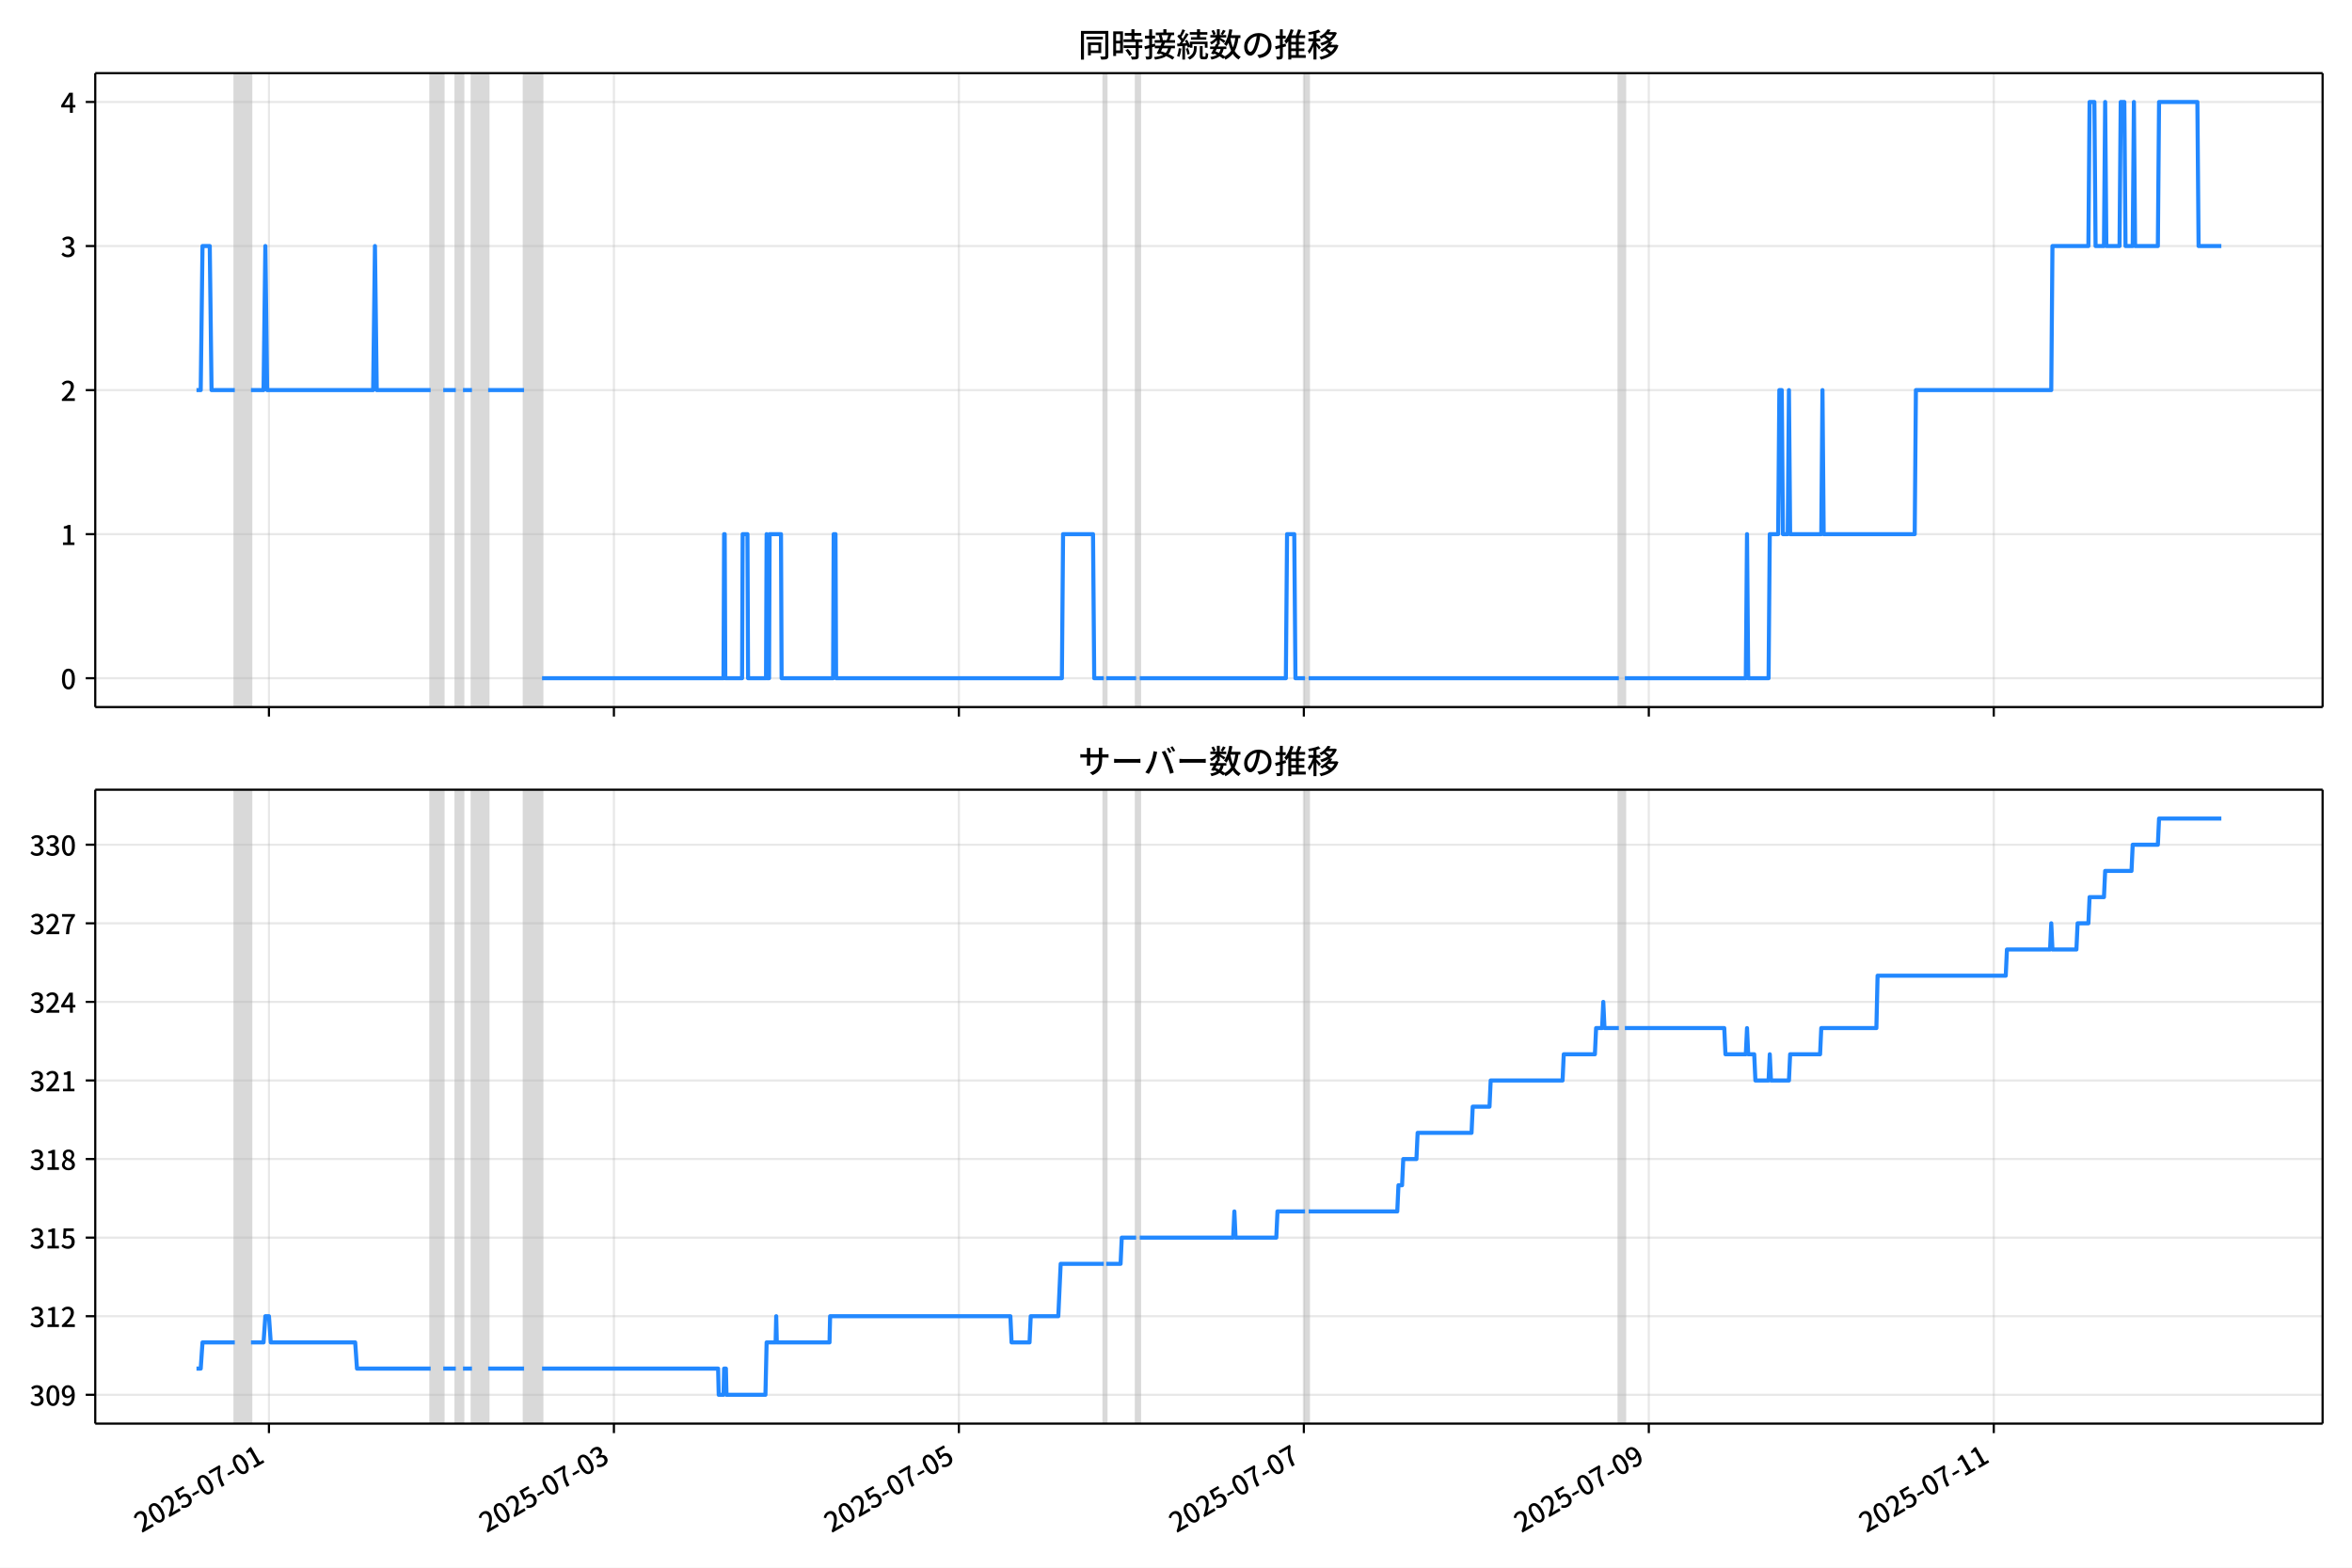
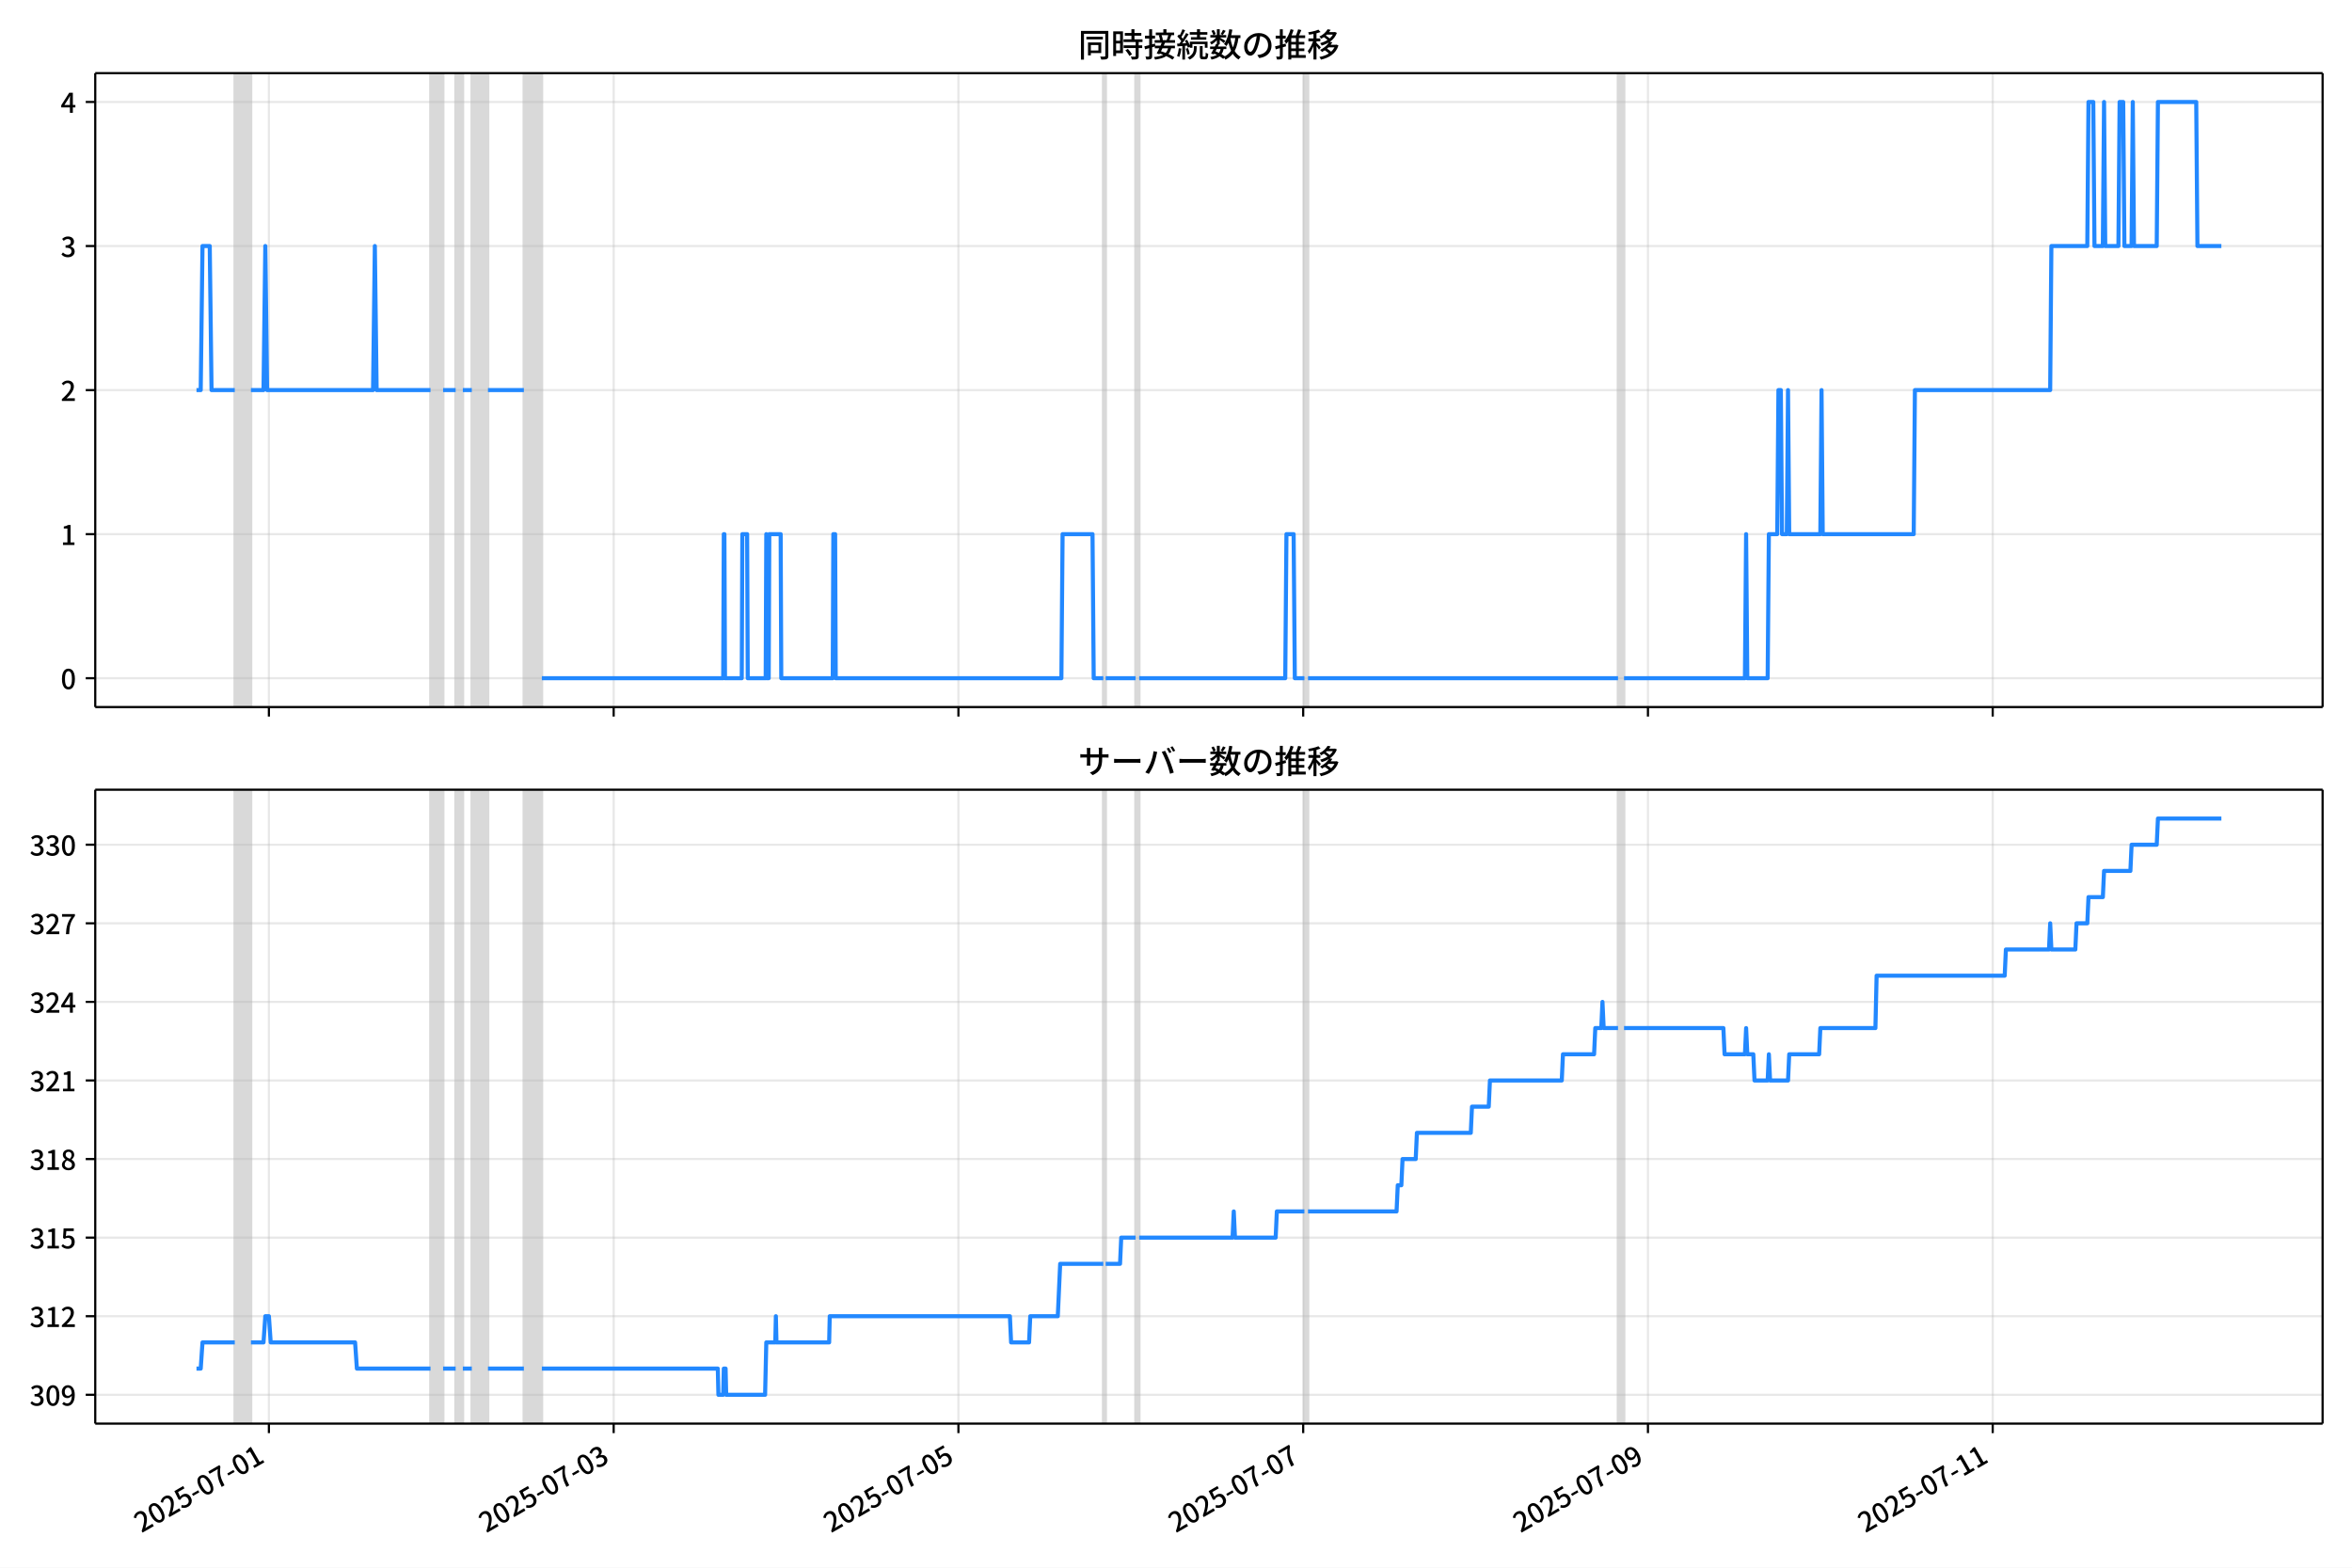
<svg xmlns="http://www.w3.org/2000/svg" xmlns:xlink="http://www.w3.org/1999/xlink" version="1.1" viewBox="0 0 864 576">
  <defs>
    <style type="text/css">*{stroke-linejoin: round; stroke-linecap: butt}</style>
  </defs>
  <g id="z">
    <g id="aa">
      <path d="m0 576h864v-576h-864z" fill="#fff" />
    </g>
    <g id="ab">
      <g id="ac">
        <path d="m34.99 259.78h818.21v-232.9h-818.21z" fill="#fff" />
      </g>
      <g id="ad">
-         <path d="m86.255 259.78h5.94v-232.9h-5.94z" clip-path="url(#b)" fill="#808080" opacity=".3" stroke="#808080" />
+         <path d="m86.247 259.78h5.937v-232.9h-5.937z" clip-path="url(#b)" fill="#808080" opacity=".3" stroke="#808080" />
      </g>
      <g id="ae">
-         <path d="m158.2 259.78h4.62v-232.9h-4.62z" clip-path="url(#b)" fill="#808080" opacity=".3" stroke="#808080" />
+         <path d="m158.15 259.78h4.617v-232.9h-4.617z" clip-path="url(#b)" fill="#808080" opacity=".3" stroke="#808080" />
      </g>
      <g id="af">
-         <path d="m167.44 259.78h2.64v-232.9h-2.64z" clip-path="url(#b)" fill="#808080" opacity=".3" stroke="#808080" />
+         <path d="m167.38 259.78h2.639v-232.9h-2.639z" clip-path="url(#b)" fill="#808080" opacity=".3" stroke="#808080" />
      </g>
      <g id="ag">
-         <path d="m173.38 259.78h5.94v-232.9h-5.94z" clip-path="url(#b)" fill="#808080" opacity=".3" stroke="#808080" />
+         <path d="m173.32 259.78h5.937v-232.9h-5.937z" clip-path="url(#b)" fill="#808080" opacity=".3" stroke="#808080" />
      </g>
      <g id="ah">
-         <path d="m192.52 259.78h6.6v-232.9h-6.6z" clip-path="url(#b)" fill="#808080" opacity=".3" stroke="#808080" />
+         <path d="m192.45 259.78h6.596v-232.9h-6.596z" clip-path="url(#b)" fill="#808080" opacity=".3" stroke="#808080" />
      </g>
      <g id="ai">
-         <path d="m405.48 259.78h.88v-232.9h-.88z" clip-path="url(#b)" fill="#808080" opacity=".3" stroke="#808080" />
+         <path d="m405.28 259.78h.879v-232.9h-.879z" clip-path="url(#b)" fill="#808080" opacity=".3" stroke="#808080" />
      </g>
      <g id="aj">
-         <path d="m417.36 259.78h1.32v-232.9h-1.32z" clip-path="url(#b)" fill="#808080" opacity=".3" stroke="#808080" />
+         <path d="m417.16 259.78h1.319v-232.9h-1.319z" clip-path="url(#b)" fill="#808080" opacity=".3" stroke="#808080" />
      </g>
      <g id="ak">
-         <path d="m479.4 259.78h1.32v-232.9h-1.32z" clip-path="url(#b)" fill="#808080" opacity=".3" stroke="#808080" />
+         <path d="m479.16 259.78h1.319v-232.9h-1.319z" clip-path="url(#b)" fill="#808080" opacity=".3" stroke="#808080" />
      </g>
      <g id="al">
-         <path d="m594.68 259.78h2.2v-232.9h-2.2z" clip-path="url(#b)" fill="#808080" opacity=".3" stroke="#808080" />
+         <path d="m594.38 259.78h2.199v-232.9h-2.199z" clip-path="url(#b)" fill="#808080" opacity=".3" stroke="#808080" />
      </g>
      <g id="am">
        <g id="an">
          <g id="ao">
-             <path d="m98.795 259.78v-232.9" clip-path="url(#b)" fill="none" stroke="#b0b0b0" stroke-linecap="square" stroke-opacity=".3" stroke-width=".8" />
+             <path d="m98.78 259.78v-232.9" clip-path="url(#b)" fill="none" stroke="#b0b0b0" stroke-linecap="square" stroke-opacity=".3" stroke-width=".8" />
          </g>
          <g id="ap">
            <defs>
              <path id="f" d="m0 0v3.5" stroke="#000" stroke-width=".8" />
            </defs>
-             <use x="98.795" y="259.778" stroke="#000000" stroke-width=".8" xlink:href="#f" />
+             <use x="98.78" y="259.778" stroke="#000000" stroke-width=".8" xlink:href="#f" />
          </g>
        </g>
        <g id="aq">
          <g id="ar">
-             <path d="m225.52 259.78v-232.9" clip-path="url(#b)" fill="none" stroke="#b0b0b0" stroke-linecap="square" stroke-opacity=".3" stroke-width=".8" />
+             <path d="m225.43 259.78v-232.9" clip-path="url(#b)" fill="none" stroke="#b0b0b0" stroke-linecap="square" stroke-opacity=".3" stroke-width=".8" />
          </g>
          <g id="as">
-             <use x="225.518" y="259.778" stroke="#000000" stroke-width=".8" xlink:href="#f" />
+             <use x="225.427" y="259.778" stroke="#000000" stroke-width=".8" xlink:href="#f" />
          </g>
        </g>
        <g id="at">
          <g id="au">
-             <path d="m352.24 259.78v-232.9" clip-path="url(#b)" fill="none" stroke="#b0b0b0" stroke-linecap="square" stroke-opacity=".3" stroke-width=".8" />
+             <path d="m352.07 259.78v-232.9" clip-path="url(#b)" fill="none" stroke="#b0b0b0" stroke-linecap="square" stroke-opacity=".3" stroke-width=".8" />
          </g>
          <g id="av">
-             <use x="352.24" y="259.778" stroke="#000000" stroke-width=".8" xlink:href="#f" />
+             <use x="352.074" y="259.778" stroke="#000000" stroke-width=".8" xlink:href="#f" />
          </g>
        </g>
        <g id="aw">
          <g id="ax">
-             <path d="m478.96 259.78v-232.9" clip-path="url(#b)" fill="none" stroke="#b0b0b0" stroke-linecap="square" stroke-opacity=".3" stroke-width=".8" />
+             <path d="m478.72 259.78v-232.9" clip-path="url(#b)" fill="none" stroke="#b0b0b0" stroke-linecap="square" stroke-opacity=".3" stroke-width=".8" />
          </g>
          <g id="ay">
-             <use x="478.962" y="259.778" stroke="#000000" stroke-width=".8" xlink:href="#f" />
+             <use x="478.722" y="259.778" stroke="#000000" stroke-width=".8" xlink:href="#f" />
          </g>
        </g>
        <g id="az">
          <g id="ba">
-             <path d="m605.68 259.78v-232.9" clip-path="url(#b)" fill="none" stroke="#b0b0b0" stroke-linecap="square" stroke-opacity=".3" stroke-width=".8" />
+             <path d="m605.37 259.78v-232.9" clip-path="url(#b)" fill="none" stroke="#b0b0b0" stroke-linecap="square" stroke-opacity=".3" stroke-width=".8" />
          </g>
          <g id="bb">
-             <use x="605.685" y="259.778" stroke="#000000" stroke-width=".8" xlink:href="#f" />
+             <use x="605.369" y="259.778" stroke="#000000" stroke-width=".8" xlink:href="#f" />
          </g>
        </g>
        <g id="bc">
          <g id="bd">
-             <path d="m732.41 259.78v-232.9" clip-path="url(#b)" fill="none" stroke="#b0b0b0" stroke-linecap="square" stroke-opacity=".3" stroke-width=".8" />
+             <path d="m732.02 259.78v-232.9" clip-path="url(#b)" fill="none" stroke="#b0b0b0" stroke-linecap="square" stroke-opacity=".3" stroke-width=".8" />
          </g>
          <g id="be">
-             <use x="732.407" y="259.778" stroke="#000000" stroke-width=".8" xlink:href="#f" />
+             <use x="732.017" y="259.778" stroke="#000000" stroke-width=".8" xlink:href="#f" />
          </g>
        </g>
      </g>
      <g id="bf">
        <g id="bg">
          <g id="bh">
            <path d="m34.99 249.19h818.21" clip-path="url(#b)" fill="none" stroke="#b0b0b0" stroke-linecap="square" stroke-opacity=".3" stroke-width=".8" />
          </g>
          <g id="bi">
            <defs>
              <path id="e" d="m0 0h-3.5" stroke="#000" stroke-width=".8" />
            </defs>
            <use x="34.99" y="249.191" stroke="#000000" stroke-width=".8" xlink:href="#e" />
          </g>
          <g id="bj">
            <g transform="translate(22.29 253.18) scale(.1 -.1)">
              <defs>
                <path id="c" transform="scale(.015625)" d="m1830-90q-460 0-806 275-346 276-535 823-188 547-188 1366 0 820 188 1357 189 538 535 803 346 266 806 266 461 0 800-269 340-269 528-803 189-534 189-1354 0-819-189-1366-188-547-528-823-339-275-800-275zm0 589q237 0 422 185 186 186 288 599 103 413 103 1091 0 679-103 1082-102 403-288 582-185 180-422 180-236 0-422-180-186-179-292-582-105-403-105-1082 0-678 105-1091 106-413 292-599 186-185 422-185z" />
              </defs>
              <use xlink:href="#c" />
            </g>
          </g>
        </g>
        <g id="bk">
          <g id="bl">
            <path d="m34.99 196.26h818.21" clip-path="url(#b)" fill="none" stroke="#b0b0b0" stroke-linecap="square" stroke-opacity=".3" stroke-width=".8" />
          </g>
          <g id="bm">
            <use x="34.99" y="196.26" stroke="#000000" stroke-width=".8" xlink:href="#e" />
          </g>
          <g id="bn">
            <g transform="translate(22.29 200.25) scale(.1 -.1)">
              <defs>
                <path id="k" transform="scale(.015625)" d="m544 0v608h1037v3277h-845v467q333 58 579 147 247 90 451 218h557v-4109h915v-608h-2694z" />
              </defs>
              <use xlink:href="#k" />
            </g>
          </g>
        </g>
        <g id="bo">
          <g id="bp">
            <path d="m34.99 143.33h818.21" clip-path="url(#b)" fill="none" stroke="#b0b0b0" stroke-linecap="square" stroke-opacity=".3" stroke-width=".8" />
          </g>
          <g id="bq">
            <use x="34.99" y="143.329" stroke="#000000" stroke-width=".8" xlink:href="#e" />
          </g>
          <g id="br">
            <g transform="translate(22.29 147.31) scale(.1 -.1)">
              <defs>
                <path id="d" transform="scale(.015625)" d="m282 0v429q697 621 1164 1136 468 515 701 956 234 442 234 826 0 256-87 451-86 196-262 301-176 106-445 106-275 0-506-151-230-150-422-368l-416 410q301 333 637 518 336 186 803 186 429 0 749-176t496-493 176-745q0-455-224-919t-615-935q-390-470-889-950 186 20 394 36t374 16h1184v-634h-3046z" />
              </defs>
              <use xlink:href="#d" />
            </g>
          </g>
        </g>
        <g id="bs">
          <g id="bt">
            <path d="m34.99 90.398h818.21" clip-path="url(#b)" fill="none" stroke="#b0b0b0" stroke-linecap="square" stroke-opacity=".3" stroke-width=".8" />
          </g>
          <g id="bu">
            <use x="34.99" y="90.398" stroke="#000000" stroke-width=".8" xlink:href="#e" />
          </g>
          <g id="bv">
            <g transform="translate(22.29 94.383) scale(.1 -.1)">
              <defs>
                <path id="h" transform="scale(.015625)" d="m1715-90q-371 0-656 90t-503 240q-217 150-377 323l359 474q211-205 479-359 269-153 634-153 269 0 467 92 199 93 311 266t112 423q0 256-125 451t-429 300q-304 106-835 106v551q467 0 732 105 266 106 384 291 119 186 119 423 0 307-192 489-192 183-531 183-269 0-503-119-233-118-438-316l-384 460q282 256 614 413 333 157 737 157 422 0 748-144 327-144 512-413 186-269 186-659 0-403-221-685-221-281-592-422v-26q269-70 490-227t349-400 128-557q0-422-215-726-214-304-573-468-358-163-787-163z" />
              </defs>
              <use xlink:href="#h" />
            </g>
          </g>
        </g>
        <g id="bw">
          <g id="bx">
            <path d="m34.99 37.466h818.21" clip-path="url(#b)" fill="none" stroke="#b0b0b0" stroke-linecap="square" stroke-opacity=".3" stroke-width=".8" />
          </g>
          <g id="by">
            <use x="34.99" y="37.466" stroke="#000000" stroke-width=".8" xlink:href="#e" />
          </g>
          <g id="bz">
            <g transform="translate(22.29 41.451) scale(.1 -.1)">
              <defs>
                <path id="p" transform="scale(.015625)" d="m2170 0v3072q0 192 12 457 13 266 20 458h-26q-90-179-183-365-92-185-195-364l-921-1415h2579v-576h-3328v493l1875 2957h858v-4717h-691z" />
              </defs>
              <use xlink:href="#p" />
            </g>
          </g>
        </g>
      </g>
      <g id="ca">
-         <path d="m72.181 143.33h1.55l.659-52.931h2.662l.661 52.931h8.542m5.94 0h4.62l.66-52.931.66 52.931h38.941l.66-52.931.66 52.931h19.8m4.62 0h4.62m2.64 0h3.3m5.94 0h13.2m6.6 105.86h66.661l.22-52.931h.22l.22 52.931h6.16l.22-52.931h1.76l.22 52.931h6.6l.22-52.931.22 52.931h.66l.22-52.931h4.18l.22 52.931h18.92l.22-52.931h.66l.22 52.931h82.942l.44-52.931h11l.44 52.931h3.52m.88 0h11m1.32 0h53.681l.44-52.931h2.64l.44 52.931h3.52m1.32 0h113.96m2.2 0h44.441l.44-52.931.44 52.931h7.48l.44-52.931h3.08l.44-52.931h.88l.44 52.931h1.76l.44-52.931.44 52.931h11.44l.44-52.931.44 52.931h33.441l.44-52.931h49.721l.44-52.931h13.2l.44-52.931h1.76l.44 52.931h3.08l.44-52.931.44 52.931h4.84l.44-52.931h1.32l.44 52.931h2.64l.44-52.931.44 52.931h8.36l.44-52.931h14.08l.44 52.931h8.36v0" clip-path="url(#b)" fill="none" stroke="#28f" stroke-linecap="square" stroke-width="1.5" />
+         <path d="m72.181 143.33h1.549l.658-52.931h2.66l.661 52.931h8.537m5.937 0h4.617l.66-52.931.66 52.931h38.918l.66-52.931.66 52.931h19.789m4.617 0h4.617m2.639 0h3.298m5.937 0h13.192m6.596 105.86h66.622l.22-52.931h.22l.22 52.931h6.157l.22-52.931h1.759l.22 52.931h6.596l.22-52.931.22 52.931h.66l.22-52.931h4.178l.22 52.931h18.909l.22-52.931h.66l.22 52.931h82.893l.44-52.931h10.994l.44 52.931h3.518m.879 0h10.994m1.319 0h53.649l.44-52.931h2.639l.44 52.931h3.518m1.319 0h113.89m2.199 0h44.415l.44-52.931.44 52.931h7.476l.44-52.931h3.078l.44-52.931h.879l.44 52.931h1.759l.44-52.931.44 52.931h11.433l.44-52.931.44 52.931h33.421l.44-52.931h49.692l.44-52.931h13.192l.44-52.931h1.759l.44 52.931h3.078l.44-52.931.44 52.931h4.837l.44-52.931h1.319l.44 52.931h2.639l.44-52.931.44 52.931h8.355l.44-52.931h14.072l.44 52.931h8.795v0" clip-path="url(#b)" fill="none" stroke="#28f" stroke-linecap="square" stroke-width="1.5" />
      </g>
      <g id="cb">
        <path d="m34.99 259.78v-232.9" fill="none" stroke="#000" stroke-linecap="square" stroke-width=".8" />
      </g>
      <g id="cc">
        <path d="m853.2 259.78v-232.9" fill="none" stroke="#000" stroke-linecap="square" stroke-width=".8" />
      </g>
      <g id="cd">
        <path d="m34.99 259.78h818.21" fill="none" stroke="#000" stroke-linecap="square" stroke-width=".8" />
      </g>
      <g id="ce">
        <path d="m34.99 26.88h818.21" fill="none" stroke="#000" stroke-linecap="square" stroke-width=".8" />
      </g>
      <g id="cf">
        <g transform="translate(396.1 20.88) scale(.12 -.12)">
          <defs>
            <path id="v" transform="scale(.015625)" d="m1587 3936h3232v-518h-3232v518zm320-1114h557v-2534h-557v2534zm301 0h2291v-2086h-2291v512h1734v1069h-1734v505zm-1683 2260h5113v-570h-4524v-5056h-589v5626zm4768 0h595v-4896q0-250-67-397t-227-218q-160-77-426-96t-675-19q-13 83-45 192t-77 218q-45 108-89 185 281-13 527-13 247 0 330 0 83 7 118 42 36 35 36 112v4890z" />
            <path id="t" transform="scale(.015625)" d="m2714 4672h3238v-525h-3238v525zm-244-1235h3712v-538h-3712v538zm20-1184h3635v-531h-3635v531zm1523 3155h595v-2310h-595v2310zm832-2451h589v-2823q0-230-61-364-61-135-227-199-167-70-423-86t-633-16q-20 121-78 285-57 163-121 284 275-6 509-9t310-3q77 6 106 28 29 23 29 93v2810zm-2023-1677 487 282q153-160 313-352t294-381q135-189 206-343l-519-313q-64 153-189 348-124 196-278 394-154 199-314 365zm-2086 3718h1619v-4281h-1619v544h1056v3187h-1056v550zm32-1843h1293v-537h-1293v537zm-320 1843h563v-4832h-563v4832z" />
            <path id="u" transform="scale(.015625)" d="m3866 5408h614v-870h-614v870zm-1479-653h3597v-518h-3597v518zm-230-1485h4e3v-518h-4e3v518zm825 922 519 102q64-160 121-342 58-182 96-352 39-170 45-304l-544-128q-6 134-42 313-35 180-83 365-48 186-112 346zm1856 109 589-71q-96-275-202-557-105-281-195-486l-518 77q58 147 122 329 64 183 118 372t86 336zm-2643-2106h3943v-518h-3943v518zm1408 685 602-115q-167-371-362-784t-390-797-362-685l-525 179q160 288 346 666t368 784 323 752zm-659-2157 358 403q352-102 733-240 381-137 752-304 371-166 697-336 327-169 558-329l-384-461q-218 160-532 336-313 176-685 345-371 170-755 323-384 154-742 263zm1894 1114 583-71q-122-550-353-944-230-393-604-662t-922-435q-547-167-1296-269-25 128-93 269-67 141-137 230 678 64 1168 192t819 349q330 221 531 550 202 330 304 791zm-4684 217q396 90 953 240 557 151 1120 311l77-544q-525-154-1053-311-528-156-963-284l-134 588zm121 2093h1965v-563h-1965v563zm819 1248h576v-5229q0-236-51-374t-192-208q-141-77-355-99-214-23-541-16-13 115-64 288t-109 294q205-6 381-6t234 0q64 0 92 28 29 29 29 93v5229z" />
            <path id="s" transform="scale(.015625)" d="m4058 5408h595v-1798h-595v1798zm-1415-563h3443v-499h-3443v499zm231-992h3008v-499h-3008v499zm-224-877h3475v-1203h-531v729h-2432v-729h-512v1203zm1964-877h551v-1881q0-122 22-157 23-35 106-35 25 0 92 0 68 0 135 0t99 0q51 0 83 54t45 224 19 515q90-70 234-131t259-93q-19-429-83-662-64-234-183-326-118-93-316-93-39 0-103 0t-134 0-138 0q-67 0-99 0-237 0-365 64t-176 218q-48 153-48 422v1881zm-1164-6h550v-455q0-243-48-528-48-284-186-579-137-294-409-572-272-279-727-503-70 90-192 208-121 118-230 195 416 205 665 438 250 234 371 474 122 240 164 467 42 228 42 413v442zm-2240 3309 524-192q-121-244-259-503-137-259-275-496t-259-416l-410 173q122 186 246 438 125 253 240 515 116 263 193 481zm716-743 500-230q-224-359-496-756-272-396-548-764-275-368-518-650l-358 205q179 211 377 483 199 272 387 569 189 298 358 592 170 295 298 551zm-1721-665 307 403q166-154 339-340 173-185 320-364t224-327l-326-460q-77 160-218 348-141 189-314 384-172 196-332 356zm1485-832 435 179q128-211 249-458 122-246 215-474 93-227 137-412l-473-211q-32 185-119 422-86 237-201 486-115 250-243 468zm-1530-583q422 26 998 54 576 29 1184 68l7-499q-570-45-1127-84-556-38-992-70l-70 531zm1702-992 436 135q121-276 214-596t118-556l-454-148q-26 237-112 563-86 327-202 602zm-1363 109 499-83q-57-455-163-897-105-441-253-748-51 32-134 73-83 42-170 83-86 42-144 62 148 294 234 697t131 813zm691 627h525v-2861h-525v2861z" />
            <path id="m" transform="scale(.015625)" d="m224 2022h3187v-499h-3187v499zm51 2247h3111v-487h-3111v487zm1127-1735 563-121q-154-320-333-672t-352-679q-173-326-326-582l-532 173q148 243 324 566t345 669q170 346 311 646zm934-832 563-64q-89-480-262-838t-461-614-701-432-976-298q-25 128-99 269t-157 237q659 102 1085 303 426 202 666 554t342 883zm422 3597 519-211q-147-218-298-436-150-217-278-377l-403 186q121 173 252 413 132 240 208 425zm-1203 109h563v-2957h-563v2957zm-1075-320 448 186q134-192 246-420 112-227 157-393l-467-211q-38 172-147 406t-237 432zm1094-1050 397-236q-160-263-400-529-240-265-519-489-278-224-553-378-51 103-141 237-89 135-179 218 269 109 534 294 266 186 493 416 228 231 368 467zm487-204q83-45 246-145 163-99 352-211t346-211 221-150l-327-423q-83 77-230 198-147 122-317 253-170 132-327 250-156 119-259 189l295 250zm1798 396h2311v-556h-2311v556zm115 1178 615-90q-103-640-263-1235t-384-1101q-224-505-512-889-44 57-134 134t-186 157-166 125q275 339 473 796 199 458 340 995 141 538 217 1108zm1223-1510 614-58q-147-1101-445-1940-297-838-813-1443-515-604-1321-1014-26 71-90 177-64 105-134 208-70 102-128 159 742 346 1212 880 471 535 730 1290 260 755 375 1741zm-1005-135q134-851 387-1597 253-745 659-1305 407-560 1002-874-70-57-154-150-83-93-154-189-70-96-121-179-633 371-1056 988-422 618-688 1434-265 816-425 1783l550 89zm-3309-3065 327 416q377-148 754-330 378-182 701-378 324-195 548-368l-416-435q-211 179-519 378-307 198-666 383-358 186-729 334z" />
            <path id="r" transform="scale(.015625)" d="m3686 4378q-64-493-163-1041-99-547-265-1084-192-653-432-1104t-522-688-595-237q-320 0-596 221-275 221-448 621-172 400-172 931 0 537 220 1017 221 480 611 851 391 372 909 583 519 211 1121 211 576 0 1040-186 464-185 793-515 330-329 502-771 173-441 173-941 0-672-278-1194-278-521-816-851-538-329-1318-444l-378 601q166 20 307 42t263 48q307 70 585 217 279 148 496 375 218 227 342 534 125 308 125 692t-122 713q-121 330-358 573-236 243-582 380-346 138-781 138-525 0-935-186-409-185-694-489-284-304-432-656-147-352-147-678 0-365 89-605 90-240 224-355 135-115 276-115t288 144 297 457q151 314 298 800 147 461 246 982 100 522 145 1021l684-12z" />
            <path id="n" transform="scale(.015625)" d="m2995 2925h2893v-519h-2893v519zm0-1280h2893v-519h-2893v519zm-64-1299h3232v-557h-3232v557zm1312 3577h563v-3763h-563v3763zm429 1466 634-141q-154-390-340-794-185-403-339-684l-512 140q103 199 208 458 106 259 195 528 90 269 154 493zm-1472 25 582-147q-153-518-371-1018-217-499-483-931t-573-758q-38 64-109 160-70 96-147 198-77 103-141 160 416 416 733 1034t509 1302zm128-1203h2720v-537h-2720v-4205h-582v4422l313 320h269zm-3174-2157q396 90 953 240 557 151 1120 311l77-544q-525-154-1053-311-528-156-963-284l-134 588zm121 2093h1965v-563h-1965v563zm819 1248h576v-5229q0-236-51-374t-192-208q-141-77-355-99-214-23-541-16-13 115-64 288t-109 294q205-6 381-6t234 0q64 0 92 28 29 29 29 93v5229z" />
            <path id="l" transform="scale(.015625)" d="m4051 5402 595-109q-281-493-729-941t-1107-806q-39 64-106 144t-141 153q-73 74-137 119 608 288 1011 678t614 762zm-77-557h1511v-493h-1863l352 493zm1293 0h109l109 25 384-179q-192-505-496-905t-695-701q-390-301-845-519-454-217-947-358-44 109-137 253t-176 227q448 109 867 294 419 186 777 445 359 259 631 592t419 730v96zm-1990-954 377 307q167-96 336-218 170-121 320-249 151-128 247-237l-397-332q-90 108-237 236t-317 259q-169 132-329 234zm1107-934 595-109q-307-538-803-1031-496-492-1232-876-38 64-102 144t-138 156q-74 77-138 116 455 217 807 483t604 554q253 288 407 563zm-90-589h1460v-506h-1818l358 506zm1268 0h121l109 26 384-167q-192-614-531-1075t-787-794q-448-332-983-553-534-221-1129-355-45 115-132 269-86 153-176 249 551 96 1043 285 493 189 903 473 410 285 714 669t464 883v90zm-2132-1056 410 339q186-102 384-237 198-134 371-275t282-269l-435-371q-103 128-270 272-166 144-361 288t-381 253zm-2150 3533h589v-5376h-589v5376zm-992-1242h2336v-569h-2336v569zm1024-224 365-160q-96-339-231-707-134-368-291-727-157-358-336-672-179-313-365-537-44 128-134 291t-160 272q173 192 339 457 167 266 323 570 157 304 282 618t208 595zm941 1946 416-467q-314-122-695-221-380-99-784-173-403-74-780-131-20 102-71 236-51 135-102 231 358 58 732 138 375 80 711 179t573 208zm-397-2579q58-45 179-170 122-125 266-266 144-140 259-265t160-183l-352-473q-58 102-157 255-99 154-218 317-118 164-227 311-108 147-185 237l275 237z" />
          </defs>
          <use xlink:href="#v" />
          <use transform="translate(100)" xlink:href="#t" />
          <use transform="translate(200)" xlink:href="#u" />
          <use transform="translate(300)" xlink:href="#s" />
          <use transform="translate(400)" xlink:href="#m" />
          <use transform="translate(500)" xlink:href="#r" />
          <use transform="translate(600)" xlink:href="#n" />
          <use transform="translate(700)" xlink:href="#l" />
        </g>
      </g>
    </g>
    <g id="cg">
      <g id="ch">
        <path d="m34.99 523.06h818.21v-232.9h-818.21z" fill="#fff" />
      </g>
      <g id="ci">
-         <path d="m86.255 523.06h5.94v-232.9h-5.94z" clip-path="url(#a)" fill="#808080" opacity=".3" stroke="#808080" />
+         <path d="m86.247 523.06h5.937v-232.9h-5.937z" clip-path="url(#a)" fill="#808080" opacity=".3" stroke="#808080" />
      </g>
      <g id="cj">
-         <path d="m158.2 523.06h4.62v-232.9h-4.62z" clip-path="url(#a)" fill="#808080" opacity=".3" stroke="#808080" />
+         <path d="m158.15 523.06h4.617v-232.9h-4.617z" clip-path="url(#a)" fill="#808080" opacity=".3" stroke="#808080" />
      </g>
      <g id="ck">
-         <path d="m167.44 523.06h2.64v-232.9h-2.64z" clip-path="url(#a)" fill="#808080" opacity=".3" stroke="#808080" />
+         <path d="m167.38 523.06h2.639v-232.9h-2.639z" clip-path="url(#a)" fill="#808080" opacity=".3" stroke="#808080" />
      </g>
      <g id="cl">
-         <path d="m173.38 523.06h5.94v-232.9h-5.94z" clip-path="url(#a)" fill="#808080" opacity=".3" stroke="#808080" />
+         <path d="m173.32 523.06h5.937v-232.9h-5.937z" clip-path="url(#a)" fill="#808080" opacity=".3" stroke="#808080" />
      </g>
      <g id="cm">
-         <path d="m192.52 523.06h6.6v-232.9h-6.6z" clip-path="url(#a)" fill="#808080" opacity=".3" stroke="#808080" />
+         <path d="m192.45 523.06h6.596v-232.9h-6.596z" clip-path="url(#a)" fill="#808080" opacity=".3" stroke="#808080" />
      </g>
      <g id="cn">
-         <path d="m405.48 523.06h.88v-232.9h-.88z" clip-path="url(#a)" fill="#808080" opacity=".3" stroke="#808080" />
+         <path d="m405.28 523.06h.879v-232.9h-.879z" clip-path="url(#a)" fill="#808080" opacity=".3" stroke="#808080" />
      </g>
      <g id="co">
-         <path d="m417.36 523.06h1.32v-232.9h-1.32z" clip-path="url(#a)" fill="#808080" opacity=".3" stroke="#808080" />
+         <path d="m417.16 523.06h1.319v-232.9h-1.319z" clip-path="url(#a)" fill="#808080" opacity=".3" stroke="#808080" />
      </g>
      <g id="cp">
-         <path d="m479.4 523.06h1.32v-232.9h-1.32z" clip-path="url(#a)" fill="#808080" opacity=".3" stroke="#808080" />
+         <path d="m479.16 523.06h1.319v-232.9h-1.319z" clip-path="url(#a)" fill="#808080" opacity=".3" stroke="#808080" />
      </g>
      <g id="cq">
-         <path d="m594.68 523.06h2.2v-232.9h-2.2z" clip-path="url(#a)" fill="#808080" opacity=".3" stroke="#808080" />
+         <path d="m594.38 523.06h2.199v-232.9h-2.199z" clip-path="url(#a)" fill="#808080" opacity=".3" stroke="#808080" />
      </g>
      <g id="cr">
        <g id="cs">
          <g id="ct">
-             <path d="m98.795 523.06v-232.9" clip-path="url(#a)" fill="none" stroke="#b0b0b0" stroke-linecap="square" stroke-opacity=".3" stroke-width=".8" />
+             <path d="m98.78 523.06v-232.9" clip-path="url(#a)" fill="none" stroke="#b0b0b0" stroke-linecap="square" stroke-opacity=".3" stroke-width=".8" />
          </g>
          <g id="cu">
-             <use x="98.795" y="523.055" stroke="#000000" stroke-width=".8" xlink:href="#f" />
+             <use x="98.78" y="523.055" stroke="#000000" stroke-width=".8" xlink:href="#f" />
          </g>
          <g id="cv">
-             <g transform="translate(52.006 563.33) rotate(-30) scale(.1 -.1)">
+             <g transform="translate(51.99 563.33) rotate(-30) scale(.1 -.1)">
              <defs>
                <path id="j" transform="scale(.015625)" d="m1715-90q-365 0-653 90t-506 237q-217 147-383 307l352 480q134-134 294-246t361-183q202-70 452-70 262 0 473 118 212 119 333 346 122 227 122 541 0 460-247 716-246 256-649 256-224 0-384-64t-365-198l-365 237 141 2240h2387v-627h-1747l-109-1204q154 77 307 118 154 42 340 42 397 0 723-160t518-490q192-329 192-847 0-519-224-887t-586-560q-361-192-777-192z" />
                <path id="g" transform="scale(.015625)" d="m301 1536v544h1689v-544h-1689z" />
                <path id="i" transform="scale(.015625)" d="m1235 0q32 646 109 1187t224 1024 384 941 576 938h-2208v627h3027v-455q-409-512-665-989-256-476-397-969t-205-1053-90-1251h-755z" />
              </defs>
              <use xlink:href="#d" />
              <use transform="translate(57)" xlink:href="#c" />
              <use transform="translate(114)" xlink:href="#d" />
              <use transform="translate(171)" xlink:href="#j" />
              <use transform="translate(228)" xlink:href="#g" />
              <use transform="translate(263.7)" xlink:href="#c" />
              <use transform="translate(320.7)" xlink:href="#i" />
              <use transform="translate(377.7)" xlink:href="#g" />
              <use transform="translate(413.4)" xlink:href="#c" />
              <use transform="translate(470.4)" xlink:href="#k" />
            </g>
          </g>
        </g>
        <g id="cw">
          <g id="cx">
-             <path d="m225.52 523.06v-232.9" clip-path="url(#a)" fill="none" stroke="#b0b0b0" stroke-linecap="square" stroke-opacity=".3" stroke-width=".8" />
+             <path d="m225.43 523.06v-232.9" clip-path="url(#a)" fill="none" stroke="#b0b0b0" stroke-linecap="square" stroke-opacity=".3" stroke-width=".8" />
          </g>
          <g id="cy">
-             <use x="225.518" y="523.055" stroke="#000000" stroke-width=".8" xlink:href="#f" />
+             <use x="225.427" y="523.055" stroke="#000000" stroke-width=".8" xlink:href="#f" />
          </g>
          <g id="cz">
-             <g transform="translate(178.73 563.33) rotate(-30) scale(.1 -.1)">
+             <g transform="translate(178.64 563.33) rotate(-30) scale(.1 -.1)">
              <use xlink:href="#d" />
              <use transform="translate(57)" xlink:href="#c" />
              <use transform="translate(114)" xlink:href="#d" />
              <use transform="translate(171)" xlink:href="#j" />
              <use transform="translate(228)" xlink:href="#g" />
              <use transform="translate(263.7)" xlink:href="#c" />
              <use transform="translate(320.7)" xlink:href="#i" />
              <use transform="translate(377.7)" xlink:href="#g" />
              <use transform="translate(413.4)" xlink:href="#c" />
              <use transform="translate(470.4)" xlink:href="#h" />
            </g>
          </g>
        </g>
        <g id="da">
          <g id="db">
-             <path d="m352.24 523.06v-232.9" clip-path="url(#a)" fill="none" stroke="#b0b0b0" stroke-linecap="square" stroke-opacity=".3" stroke-width=".8" />
+             <path d="m352.07 523.06v-232.9" clip-path="url(#a)" fill="none" stroke="#b0b0b0" stroke-linecap="square" stroke-opacity=".3" stroke-width=".8" />
          </g>
          <g id="dc">
-             <use x="352.24" y="523.055" stroke="#000000" stroke-width=".8" xlink:href="#f" />
+             <use x="352.074" y="523.055" stroke="#000000" stroke-width=".8" xlink:href="#f" />
          </g>
          <g id="dd">
-             <g transform="translate(305.45 563.33) rotate(-30) scale(.1 -.1)">
+             <g transform="translate(305.28 563.33) rotate(-30) scale(.1 -.1)">
              <use xlink:href="#d" />
              <use transform="translate(57)" xlink:href="#c" />
              <use transform="translate(114)" xlink:href="#d" />
              <use transform="translate(171)" xlink:href="#j" />
              <use transform="translate(228)" xlink:href="#g" />
              <use transform="translate(263.7)" xlink:href="#c" />
              <use transform="translate(320.7)" xlink:href="#i" />
              <use transform="translate(377.7)" xlink:href="#g" />
              <use transform="translate(413.4)" xlink:href="#c" />
              <use transform="translate(470.4)" xlink:href="#j" />
            </g>
          </g>
        </g>
        <g id="de">
          <g id="df">
-             <path d="m478.96 523.06v-232.9" clip-path="url(#a)" fill="none" stroke="#b0b0b0" stroke-linecap="square" stroke-opacity=".3" stroke-width=".8" />
+             <path d="m478.72 523.06v-232.9" clip-path="url(#a)" fill="none" stroke="#b0b0b0" stroke-linecap="square" stroke-opacity=".3" stroke-width=".8" />
          </g>
          <g id="dg">
-             <use x="478.962" y="523.055" stroke="#000000" stroke-width=".8" xlink:href="#f" />
+             <use x="478.722" y="523.055" stroke="#000000" stroke-width=".8" xlink:href="#f" />
          </g>
          <g id="dh">
-             <g transform="translate(432.17 563.33) rotate(-30) scale(.1 -.1)">
+             <g transform="translate(431.93 563.33) rotate(-30) scale(.1 -.1)">
              <use xlink:href="#d" />
              <use transform="translate(57)" xlink:href="#c" />
              <use transform="translate(114)" xlink:href="#d" />
              <use transform="translate(171)" xlink:href="#j" />
              <use transform="translate(228)" xlink:href="#g" />
              <use transform="translate(263.7)" xlink:href="#c" />
              <use transform="translate(320.7)" xlink:href="#i" />
              <use transform="translate(377.7)" xlink:href="#g" />
              <use transform="translate(413.4)" xlink:href="#c" />
              <use transform="translate(470.4)" xlink:href="#i" />
            </g>
          </g>
        </g>
        <g id="di">
          <g id="dj">
-             <path d="m605.68 523.06v-232.9" clip-path="url(#a)" fill="none" stroke="#b0b0b0" stroke-linecap="square" stroke-opacity=".3" stroke-width=".8" />
+             <path d="m605.37 523.06v-232.9" clip-path="url(#a)" fill="none" stroke="#b0b0b0" stroke-linecap="square" stroke-opacity=".3" stroke-width=".8" />
          </g>
          <g id="dk">
-             <use x="605.685" y="523.055" stroke="#000000" stroke-width=".8" xlink:href="#f" />
+             <use x="605.369" y="523.055" stroke="#000000" stroke-width=".8" xlink:href="#f" />
          </g>
          <g id="dl">
-             <g transform="translate(558.9 563.33) rotate(-30) scale(.1 -.1)">
+             <g transform="translate(558.58 563.33) rotate(-30) scale(.1 -.1)">
              <defs>
                <path id="o" transform="scale(.015625)" d="m1562-90q-410 0-708 150-297 151-502 356l403 461q141-160 346-256t422-96q224 0 425 102 202 103 352 333 151 230 237 614 87 384 87 941 0 589-115 970t-323 563-496 182q-205 0-372-118-166-118-262-336t-96-525q0-301 86-512 87-211 259-323 173-112 417-112 224 0 460 141 237 141 448 461l32-544q-134-180-313-314t-371-208-384-74q-391 0-689 166-297 167-467 496-169 330-169 823 0 467 195 816t515 541 698 192q339 0 636-138 298-137 519-419 221-281 349-710t128-1018q0-691-141-1187t-391-807q-249-310-563-461-313-150-652-150z" />
              </defs>
              <use xlink:href="#d" />
              <use transform="translate(57)" xlink:href="#c" />
              <use transform="translate(114)" xlink:href="#d" />
              <use transform="translate(171)" xlink:href="#j" />
              <use transform="translate(228)" xlink:href="#g" />
              <use transform="translate(263.7)" xlink:href="#c" />
              <use transform="translate(320.7)" xlink:href="#i" />
              <use transform="translate(377.7)" xlink:href="#g" />
              <use transform="translate(413.4)" xlink:href="#c" />
              <use transform="translate(470.4)" xlink:href="#o" />
            </g>
          </g>
        </g>
        <g id="dm">
          <g id="dn">
-             <path d="m732.41 523.06v-232.9" clip-path="url(#a)" fill="none" stroke="#b0b0b0" stroke-linecap="square" stroke-opacity=".3" stroke-width=".8" />
+             <path d="m732.02 523.06v-232.9" clip-path="url(#a)" fill="none" stroke="#b0b0b0" stroke-linecap="square" stroke-opacity=".3" stroke-width=".8" />
          </g>
          <g id="do">
-             <use x="732.407" y="523.055" stroke="#000000" stroke-width=".8" xlink:href="#f" />
+             <use x="732.017" y="523.055" stroke="#000000" stroke-width=".8" xlink:href="#f" />
          </g>
          <g id="dp">
-             <g transform="translate(685.62 563.33) rotate(-30) scale(.1 -.1)">
+             <g transform="translate(685.23 563.33) rotate(-30) scale(.1 -.1)">
              <use xlink:href="#d" />
              <use transform="translate(57)" xlink:href="#c" />
              <use transform="translate(114)" xlink:href="#d" />
              <use transform="translate(171)" xlink:href="#j" />
              <use transform="translate(228)" xlink:href="#g" />
              <use transform="translate(263.7)" xlink:href="#c" />
              <use transform="translate(320.7)" xlink:href="#i" />
              <use transform="translate(377.7)" xlink:href="#g" />
              <use transform="translate(413.4)" xlink:href="#k" />
              <use transform="translate(470.4)" xlink:href="#k" />
            </g>
          </g>
        </g>
      </g>
      <g id="dq">
        <g id="dr">
          <g id="ds">
            <path d="m34.99 512.47h818.21" clip-path="url(#a)" fill="none" stroke="#b0b0b0" stroke-linecap="square" stroke-opacity=".3" stroke-width=".8" />
          </g>
          <g id="dt">
            <use x="34.99" y="512.469" stroke="#000000" stroke-width=".8" xlink:href="#e" />
          </g>
          <g id="du">
            <g transform="translate(10.89 516.45) scale(.1 -.1)">
              <use xlink:href="#h" />
              <use transform="translate(57)" xlink:href="#c" />
              <use transform="translate(114)" xlink:href="#o" />
            </g>
          </g>
        </g>
        <g id="dv">
          <g id="dw">
            <path d="m34.99 483.6h818.21" clip-path="url(#a)" fill="none" stroke="#b0b0b0" stroke-linecap="square" stroke-opacity=".3" stroke-width=".8" />
          </g>
          <g id="dx">
            <use x="34.99" y="483.598" stroke="#000000" stroke-width=".8" xlink:href="#e" />
          </g>
          <g id="dy">
            <g transform="translate(10.89 487.58) scale(.1 -.1)">
              <use xlink:href="#h" />
              <use transform="translate(57)" xlink:href="#k" />
              <use transform="translate(114)" xlink:href="#d" />
            </g>
          </g>
        </g>
        <g id="dz">
          <g id="ea">
            <path d="m34.99 454.73h818.21" clip-path="url(#a)" fill="none" stroke="#b0b0b0" stroke-linecap="square" stroke-opacity=".3" stroke-width=".8" />
          </g>
          <g id="eb">
            <use x="34.99" y="454.726" stroke="#000000" stroke-width=".8" xlink:href="#e" />
          </g>
          <g id="ec">
            <g transform="translate(10.89 458.71) scale(.1 -.1)">
              <use xlink:href="#h" />
              <use transform="translate(57)" xlink:href="#k" />
              <use transform="translate(114)" xlink:href="#j" />
            </g>
          </g>
        </g>
        <g id="ed">
          <g id="ee">
            <path d="m34.99 425.85h818.21" clip-path="url(#a)" fill="none" stroke="#b0b0b0" stroke-linecap="square" stroke-opacity=".3" stroke-width=".8" />
          </g>
          <g id="ef">
            <use x="34.99" y="425.854" stroke="#000000" stroke-width=".8" xlink:href="#e" />
          </g>
          <g id="eg">
            <g transform="translate(10.89 429.84) scale(.1 -.1)">
              <defs>
                <path id="w" transform="scale(.015625)" d="m1830-90q-441 0-787 163-345 164-547 448-202 285-202 650 0 314 122 557t314 419 403 291v32q-256 186-442 458-185 272-185 643 0 365 176 640t480 425q304 151 694 151 410 0 704-160t457-439q164-278 164-649 0-237-96-448t-234-381q-137-169-291-278v-32q218-115 397-285 179-169 288-406t109-557q0-346-189-628-189-281-532-448-342-166-803-166zm314 2708q205 198 310 419 106 221 106 464 0 211-83 384t-247 272q-163 99-393 99-288 0-480-183-192-182-192-502 0-256 134-429 135-172 359-294t486-230zm-294-2170q236 0 418 89 183 90 285 253 103 164 103 388 0 211-90 367-89 157-246 272-157 116-368 215t-454 195q-244-173-398-426-153-252-153-553 0-237 118-416 119-179 324-282 205-102 461-102z" />
              </defs>
              <use xlink:href="#h" />
              <use transform="translate(57)" xlink:href="#k" />
              <use transform="translate(114)" xlink:href="#w" />
            </g>
          </g>
        </g>
        <g id="eh">
          <g id="ei">
            <path d="m34.99 396.98h818.21" clip-path="url(#a)" fill="none" stroke="#b0b0b0" stroke-linecap="square" stroke-opacity=".3" stroke-width=".8" />
          </g>
          <g id="ej">
            <use x="34.99" y="396.983" stroke="#000000" stroke-width=".8" xlink:href="#e" />
          </g>
          <g id="ek">
            <g transform="translate(10.89 400.97) scale(.1 -.1)">
              <use xlink:href="#h" />
              <use transform="translate(57)" xlink:href="#d" />
              <use transform="translate(114)" xlink:href="#k" />
            </g>
          </g>
        </g>
        <g id="el">
          <g id="em">
            <path d="m34.99 368.11h818.21" clip-path="url(#a)" fill="none" stroke="#b0b0b0" stroke-linecap="square" stroke-opacity=".3" stroke-width=".8" />
          </g>
          <g id="en">
            <use x="34.99" y="368.111" stroke="#000000" stroke-width=".8" xlink:href="#e" />
          </g>
          <g id="eo">
            <g transform="translate(10.89 372.1) scale(.1 -.1)">
              <use xlink:href="#h" />
              <use transform="translate(57)" xlink:href="#d" />
              <use transform="translate(114)" xlink:href="#p" />
            </g>
          </g>
        </g>
        <g id="ep">
          <g id="eq">
            <path d="m34.99 339.24h818.21" clip-path="url(#a)" fill="none" stroke="#b0b0b0" stroke-linecap="square" stroke-opacity=".3" stroke-width=".8" />
          </g>
          <g id="er">
            <use x="34.99" y="339.239" stroke="#000000" stroke-width=".8" xlink:href="#e" />
          </g>
          <g id="es">
            <g transform="translate(10.89 343.22) scale(.1 -.1)">
              <use xlink:href="#h" />
              <use transform="translate(57)" xlink:href="#d" />
              <use transform="translate(114)" xlink:href="#i" />
            </g>
          </g>
        </g>
        <g id="et">
          <g id="eu">
            <path d="m34.99 310.37h818.21" clip-path="url(#a)" fill="none" stroke="#b0b0b0" stroke-linecap="square" stroke-opacity=".3" stroke-width=".8" />
          </g>
          <g id="ev">
            <use x="34.99" y="310.368" stroke="#000000" stroke-width=".8" xlink:href="#e" />
          </g>
          <g id="ew">
            <g transform="translate(10.89 314.35) scale(.1 -.1)">
              <use xlink:href="#h" />
              <use transform="translate(57)" xlink:href="#h" />
              <use transform="translate(114)" xlink:href="#c" />
            </g>
          </g>
        </g>
      </g>
      <g id="ex">
-         <path d="m72.181 502.85h1.55l.659-9.624h11.866m5.94 0h4.62l.66-9.624h1.32l.66 9.624h31.021l.66 9.624h27.061m4.62 0h4.62m2.64 0h3.3m5.94 0h13.2m6.6 0h64.681l.22 9.624h1.76l.22-9.624h.66l.22 9.624h14.3l.44-19.248h3.3l.22-9.624.22 9.624h19.36l.22-9.624h66.221l.44 9.624h6.6l.44-9.624h10.12l.88-19.248h15.84m.88 0h5.28l.44-9.624h5.28m1.32 0h34.321l.44-9.624.44 9.624h14.96l.44-9.624h10.12m1.32 0h32.561l.44-9.624h1.32l.44-9.624h4.84l.44-9.624h19.8l.44-9.624h6.16l.44-9.624h26.4l.44-9.624h11.44l.44-9.624h2.2l.44-9.624.44 9.624h5.28m2.2 0h36.521l.44 9.624h7.48l.44-9.624.44 9.624h2.2l.44 9.624h4.84l.44-9.624.44 9.624h6.6l.44-9.624h11l.44-9.624h20.24l.44-19.248h47.081l.44-9.624h15.84l.44-9.624.44 9.624h8.8l.44-9.624h3.96l.44-9.624h5.28l.44-9.624h9.68l.44-9.624h9.24l.44-9.624h22.88v0" clip-path="url(#a)" fill="none" stroke="#28f" stroke-linecap="square" stroke-width="1.5" />
+         <path d="m72.181 502.85h1.549l.658-9.624h11.859m5.937 0h4.617l.66-9.624h1.319l.66 9.624h31.002l.66 9.624h27.045m4.617 0h4.617m2.639 0h3.298m5.937 0h13.192m6.596 0h64.643l.22 9.624h1.759l.22-9.624h.66l.22 9.624h14.292l.44-19.248h3.298l.22-9.624.22 9.624h19.349l.22-9.624h66.182l.44 9.624h6.596l.44-9.624h10.114l.879-19.248h15.831m.879 0h5.277l.44-9.624h5.277m1.319 0h34.3l.44-9.624.44 9.624h14.951l.44-9.624h10.114m1.319 0h32.541l.44-9.624h1.319l.44-9.624h4.837l.44-9.624h19.789l.44-9.624h6.157l.44-9.624h26.385l.44-9.624h11.433l.44-9.624h2.199l.44-9.624.44 9.624h5.277m2.199 0h36.499l.44 9.624h7.476l.44-9.624.44 9.624h2.199l.44 9.624h4.837l.44-9.624.44 9.624h6.596l.44-9.624h10.994l.44-9.624h20.228l.44-19.248h47.053l.44-9.624h15.831l.44-9.624.44 9.624h8.795l.44-9.624h3.958l.44-9.624h5.277l.44-9.624h9.675l.44-9.624h9.235l.44-9.624h23.307v0" clip-path="url(#a)" fill="none" stroke="#28f" stroke-linecap="square" stroke-width="1.5" />
      </g>
      <g id="ey">
        <path d="m34.99 523.06v-232.9" fill="none" stroke="#000" stroke-linecap="square" stroke-width=".8" />
      </g>
      <g id="ez">
        <path d="m853.2 523.06v-232.9" fill="none" stroke="#000" stroke-linecap="square" stroke-width=".8" />
      </g>
      <g id="fa">
        <path d="m34.99 523.06h818.21" fill="none" stroke="#000" stroke-linecap="square" stroke-width=".8" />
      </g>
      <g id="fb">
        <path d="m34.99 290.16h818.21" fill="none" stroke="#000" stroke-linecap="square" stroke-width=".8" />
      </g>
      <g id="fc">
        <g transform="translate(396.1 284.16) scale(.12 -.12)">
          <defs>
            <path id="y" transform="scale(.015625)" d="m4685 2893q0-621-84-1111-83-489-288-877-204-387-569-691t-928-560l-544 512q448 167 781 371 333 205 550 503 218 298 323 739 106 442 106 1075v1620q0 192-10 339-9 147-22 217h723q-6-70-22-217t-16-339v-1581zm-2304 2086q-7-64-23-199-16-134-16-313v-2317q0-128 6-256 7-128 13-224 7-96 13-140h-710q6 44 12 140 7 96 13 221 7 125 7 259v2317q0 122-10 256-9 135-28 256h723zm-1978-1197q45-12 144-22t237-20q138-9 285-9h4217q237 0 394 13t246 26v-679q-76 7-240 13-163 6-393 6h-4224q-147 0-282-3-134-3-234-10-99-6-150-12v697z" />
            <path id="q" transform="scale(.015625)" d="m621 2854q109-6 265-16 157-9 339-16 183-6 349-6 128 0 352 0t509 0 598 0q314 0 624 0 311 0 586 0t486 0q212 0 327 0 230 0 416 16t301 22v-793q-109 6-308 19-198 13-409 13-109 0-324 0-214 0-489 0t-586 0q-310 0-624 0-313 0-598 0t-509 0-352 0q-262 0-525-10-262-9-428-22v793z" />
            <path id="x" transform="scale(.015625)" d="m4941 5037q83-109 176-269t182-320q90-160 154-288l-416-179q-96 192-240 448t-272 435l416 173zm723 275q83-122 182-282 100-160 196-317 96-156 153-271l-416-186q-102 205-246 454-144 250-279 429l410 173zm-4339-3360q102 262 201 556 100 295 183 612t144 630q61 314 93 602l723-147q-19-83-45-183-26-99-48-195t-42-166q-32-154-86-394t-131-512-164-551q-86-278-182-514-115-301-269-618-153-317-326-618-173-300-346-550l-697 294q301 397 563 874t429 880zm3155 198q-96 250-215 531-118 282-243 567-124 285-246 534-122 250-224 429l659 218q96-179 221-429t253-535q128-284 249-566 122-281 218-525 90-230 195-518 106-288 211-592 106-304 195-589 90-285 154-515l-729-237q-84 352-199 736t-240 768-259 723z" />
          </defs>
          <use xlink:href="#y" />
          <use transform="translate(100)" xlink:href="#q" />
          <use transform="translate(200)" xlink:href="#x" />
          <use transform="translate(300)" xlink:href="#q" />
          <use transform="translate(400)" xlink:href="#m" />
          <use transform="translate(500)" xlink:href="#r" />
          <use transform="translate(600)" xlink:href="#n" />
          <use transform="translate(700)" xlink:href="#l" />
        </g>
      </g>
    </g>
  </g>
  <defs>
    <clipPath id="b">
      <rect x="34.99" y="26.88" width="818.21" height="232.9" />
    </clipPath>
    <clipPath id="a">
      <rect x="34.99" y="290.16" width="818.21" height="232.9" />
    </clipPath>
  </defs>
</svg>
